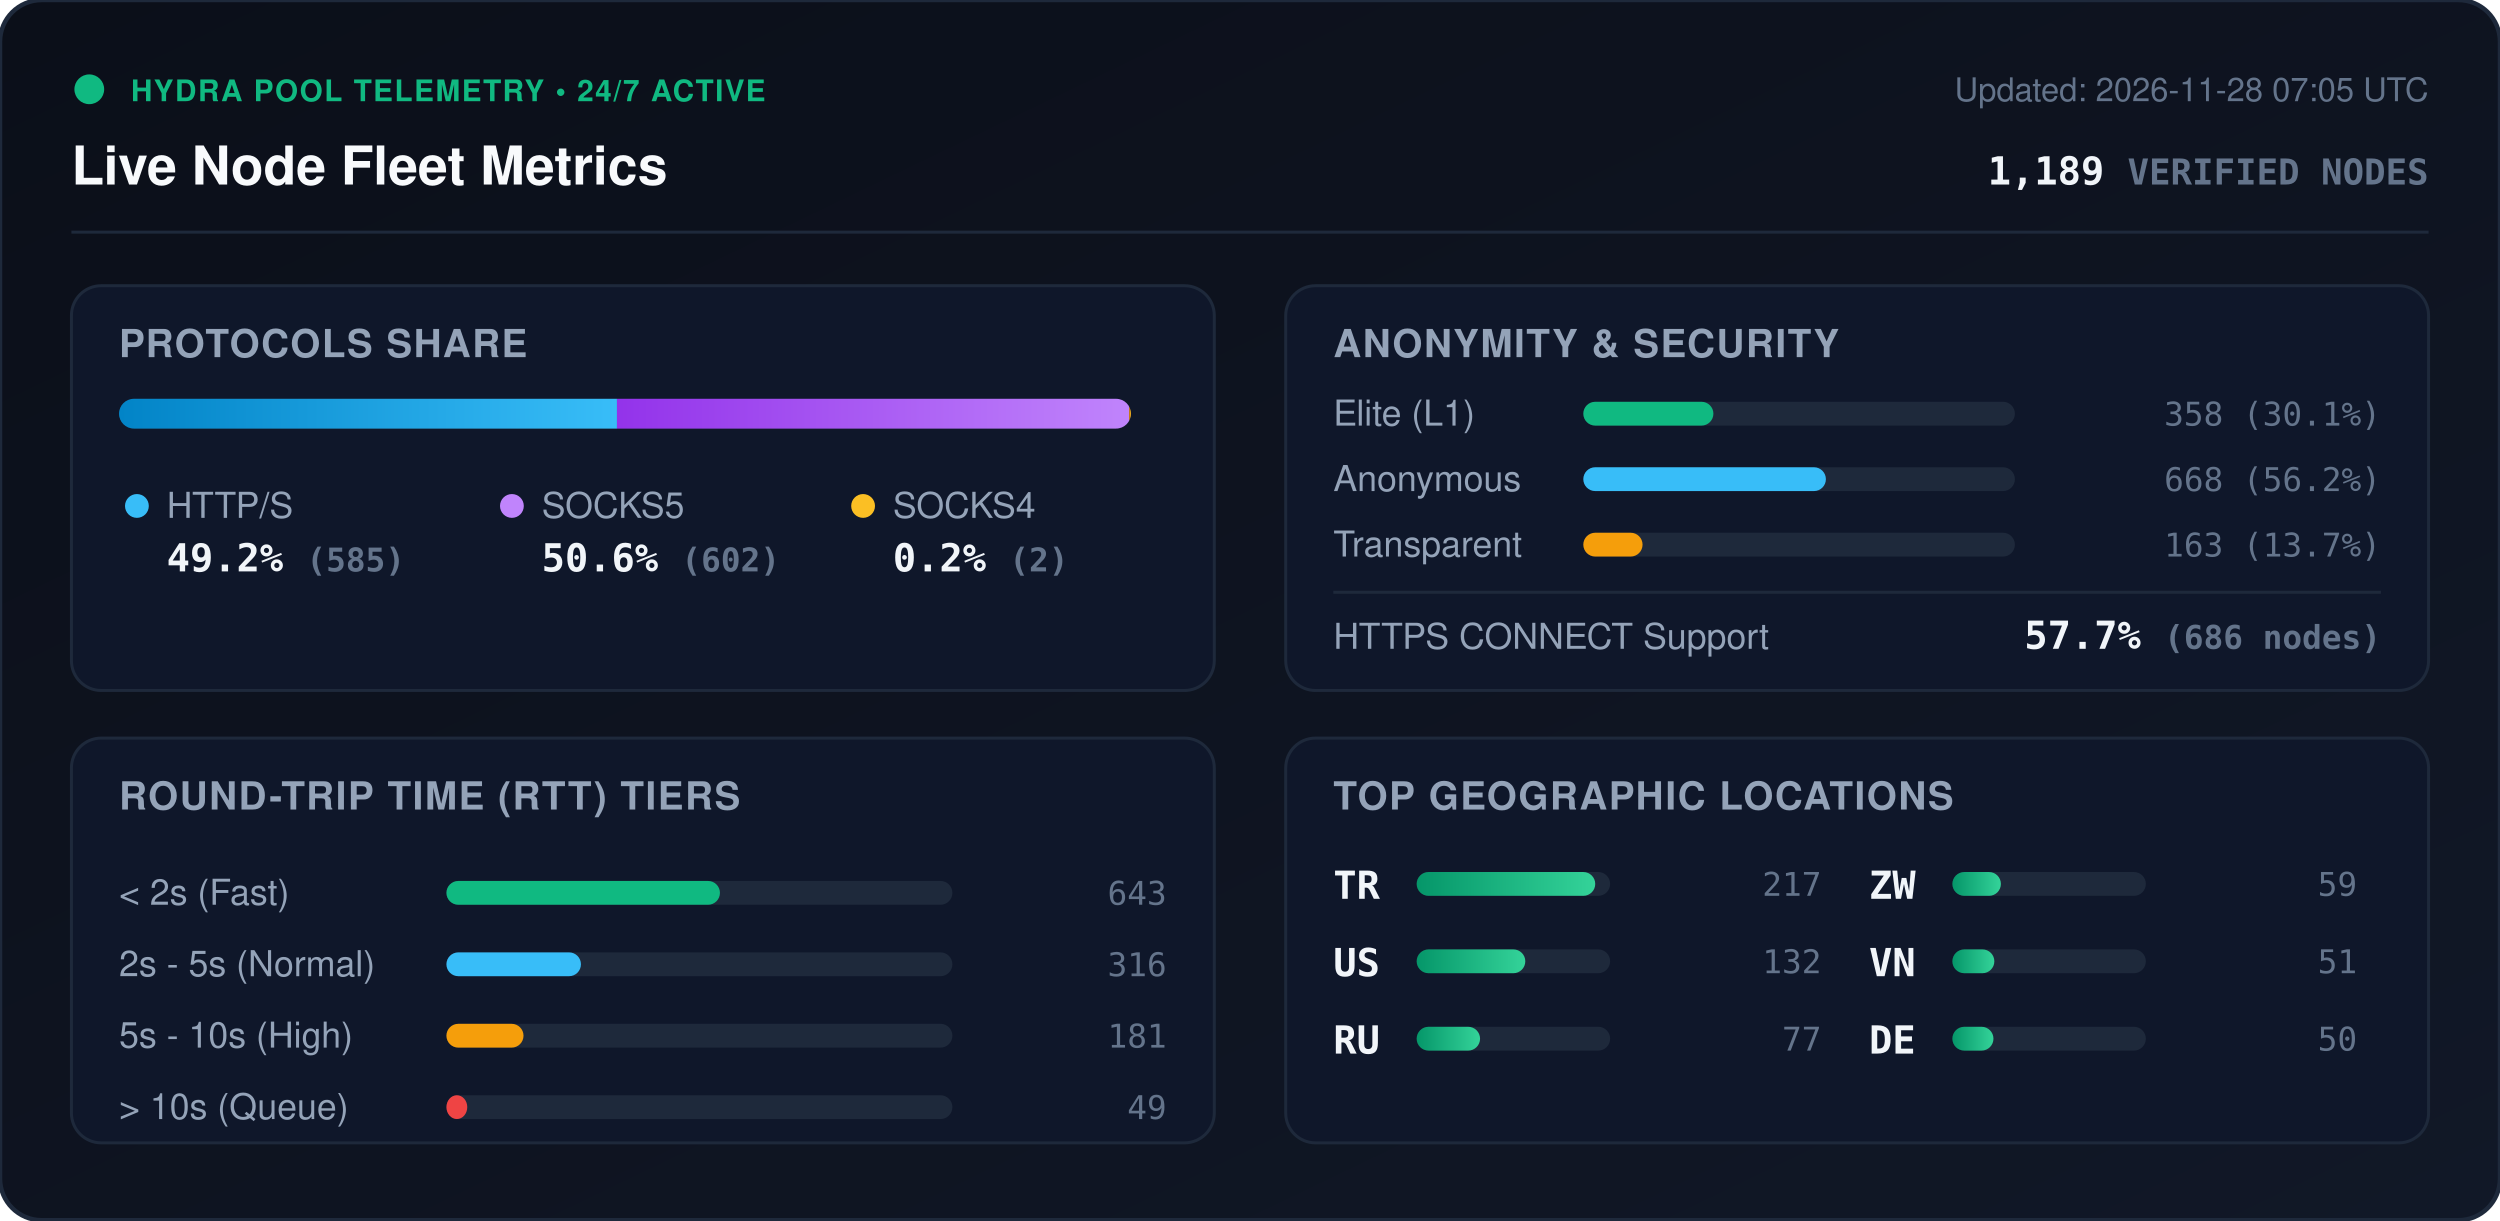
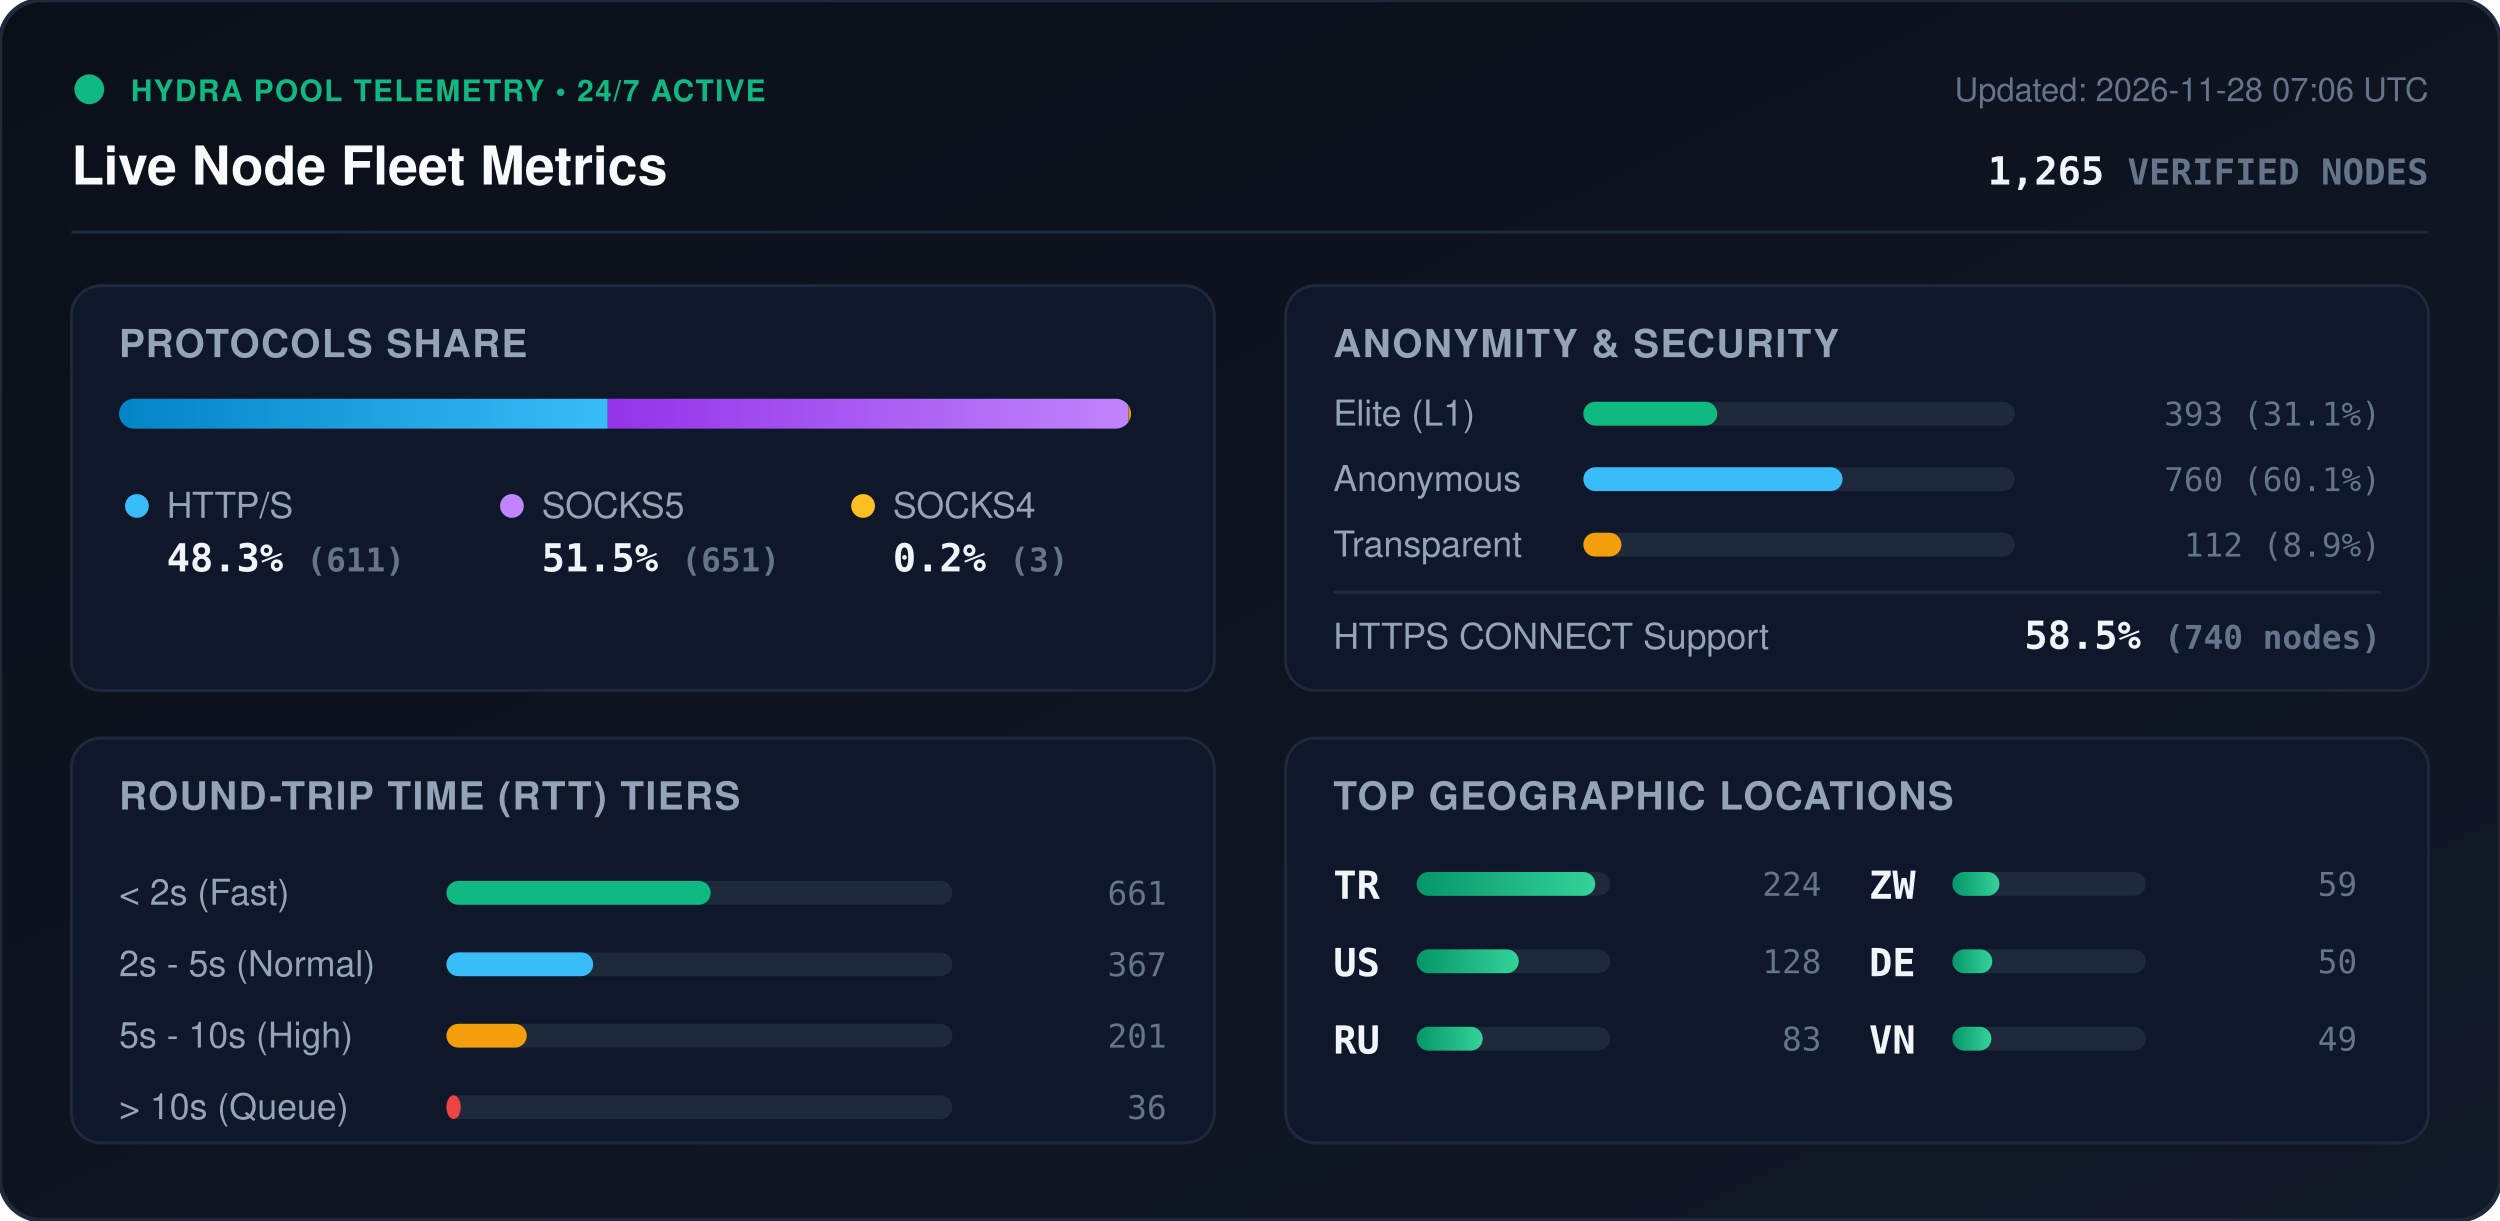
<svg xmlns="http://www.w3.org/2000/svg" viewBox="0 0 840 410" width="840" height="410" style="max-width: 100%; height: auto;">
  <defs>
    <linearGradient id="bg" x1="0%" y1="0%" x2="100%" y2="100%">
      <stop offset="0%" stop-color="#0b0f19" />
      <stop offset="100%" stop-color="#111827" />
    </linearGradient>
    <linearGradient id="bar-http" x1="0%" y1="0%" x2="100%" y2="0%">
      <stop offset="0%" stop-color="#0284c7" />
      <stop offset="100%" stop-color="#38bdf8" />
    </linearGradient>
    <linearGradient id="bar-socks5" x1="0%" y1="0%" x2="100%" y2="0%">
      <stop offset="0%" stop-color="#9333ea" />
      <stop offset="100%" stop-color="#c084fc" />
    </linearGradient>
    <linearGradient id="bar-socks4" x1="0%" y1="0%" x2="100%" y2="0%">
      <stop offset="0%" stop-color="#d97706" />
      <stop offset="100%" stop-color="#fbbf24" />
    </linearGradient>
    <linearGradient id="bar-green" x1="0%" y1="0%" x2="100%" y2="0%">
      <stop offset="0%" stop-color="#059669" />
      <stop offset="100%" stop-color="#34d399" />
    </linearGradient>
    <clipPath id="prog-track-clip">
      <rect width="340.0" height="10" rx="5" />
    </clipPath>
    <style>
      .title { font: 700 18px -apple-system, BlinkMacSystemFont, 'Segoe UI', Helvetica, Arial, sans-serif; fill: #f8fafc; }
      .sub { font: 500 11px -apple-system, BlinkMacSystemFont, 'Segoe UI', Helvetica, Arial, sans-serif; fill: #64748b; }
      .section-hdr { font: 600 13px -apple-system, BlinkMacSystemFont, 'Segoe UI', Helvetica, Arial, sans-serif; fill: #94a3b8; letter-spacing: 0.5px; }
      .metric-val { font: 700 13px -apple-system, BlinkMacSystemFont, 'Segoe UI', Helvetica, Arial, sans-serif; fill: #f1f5f9; }
      .metric-lbl { font: 500 12px -apple-system, BlinkMacSystemFont, 'Segoe UI', Helvetica, Arial, sans-serif; fill: #94a3b8; }
      .badge-txt { font: 700 10px -apple-system, BlinkMacSystemFont, 'Segoe UI', Helvetica, Arial, sans-serif; fill: #10b981; letter-spacing: 0.5px; }
      .mono { font-family: ui-monospace, SFMono-Regular, Menlo, Monaco, Consolas, monospace; }
      .pulse { animation: beacon 2s infinite ease-in-out; }
      @keyframes beacon { 0%, 100% { opacity: 1; } 50% { opacity: 0.35; } }
    </style>
  </defs>
  <rect width="840" height="410" rx="14" fill="url(#bg)" stroke="#1e293b" stroke-width="1.5" />
  <g transform="translate(24, 24)">
    <circle cx="6" cy="6" r="5" fill="#10b981" class="pulse" />
    <text x="20" y="10" class="badge-txt">HYDRA POOL TELEMETRY • 24/7 ACTIVE</text>
    <text x="0" y="38" class="title">Live Node Fleet Metrics</text>
-     <text x="792" y="10" text-anchor="end" class="sub">Updated: 2026-11-28 07:05 UTC</text>
-     <text x="792" y="38" text-anchor="end" class="metric-val mono" fill="#38bdf8">1,189 <tspan font-size="12" fill="#64748b">VERIFIED NODES</tspan>
+     <text x="792" y="10" text-anchor="end" class="sub">Updated: 2026-11-28 07:06 UTC</text>
+     <text x="792" y="38" text-anchor="end" class="metric-val mono" fill="#38bdf8">1,265 <tspan font-size="12" fill="#64748b">VERIFIED NODES</tspan>
    </text>
  </g>
  <line x1="24" y1="78" x2="816" y2="78" stroke="#1e293b" stroke-width="1" />
  <g transform="translate(24, 96)">
    <rect width="384" height="136" rx="10" fill="#0f172a" stroke="#1e293b" />
    <text x="16" y="24" class="section-hdr">PROTOCOLS SHARE</text>
    <g transform="translate(16, 38)">
      <rect width="340.0" height="10" rx="5" fill="#1e293b" />
      <g clip-path="url(#prog-track-clip)">
-         <rect x="0" width="167.3" height="10" fill="url(#bar-http)" />
-         <rect x="167.3" width="172.1" height="10" fill="url(#bar-socks5)" />
-         <rect x="339.4" width="0.6" height="10" fill="url(#bar-socks4)" />
+         <rect x="0" width="164.2" height="10" fill="url(#bar-http)" />
+         <rect x="164.2" width="175.0" height="10" fill="url(#bar-socks5)" />
+         <rect x="339.2" width="0.8" height="10" fill="url(#bar-socks4)" />
      </g>
    </g>
    <g transform="translate(16, 68)">
      <circle cx="6" cy="6" r="4" fill="#38bdf8" />
      <text x="16" y="10" class="metric-lbl">HTTP/S</text>
-       <text x="16" y="28" class="metric-val mono">49.2% <tspan font-size="11" fill="#64748b">(585)</tspan>
+       <text x="16" y="28" class="metric-val mono">48.3% <tspan font-size="11" fill="#64748b">(611)</tspan>
      </text>
      <circle cx="132" cy="6" r="4" fill="#c084fc" />
      <text x="142" y="10" class="metric-lbl">SOCKS5</text>
-       <text x="142" y="28" class="metric-val mono">50.6% <tspan font-size="11" fill="#64748b">(602)</tspan>
+       <text x="142" y="28" class="metric-val mono">51.5% <tspan font-size="11" fill="#64748b">(651)</tspan>
      </text>
      <circle cx="250" cy="6" r="4" fill="#fbbf24" />
      <text x="260" y="10" class="metric-lbl">SOCKS4</text>
-       <text x="260" y="28" class="metric-val mono">0.2% <tspan font-size="11" fill="#64748b">(2)</tspan>
+       <text x="260" y="28" class="metric-val mono">0.2% <tspan font-size="11" fill="#64748b">(3)</tspan>
      </text>
    </g>
  </g>
  <g transform="translate(432, 96)">
    <rect width="384" height="136" rx="10" fill="#0f172a" stroke="#1e293b" />
    <text x="16" y="24" class="section-hdr">ANONYMITY &amp; SECURITY</text>
    <text x="16" y="47" class="metric-lbl">Elite (L1)</text>
    <rect x="100" y="39" width="145.0" height="8" rx="4" fill="#1e293b" />
-     <rect x="100" y="39" width="43.7" height="8" rx="4" fill="#10b981" />
-     <text x="368" y="47" text-anchor="end" class="mono sub" fill="#e2e8f0">358 (30.1%)</text>
+     <rect x="100" y="39" width="45.0" height="8" rx="4" fill="#10b981" />
+     <text x="368" y="47" text-anchor="end" class="mono sub" fill="#e2e8f0">393 (31.1%)</text>
    <text x="16" y="69" class="metric-lbl">Anonymous</text>
    <rect x="100" y="61" width="145.0" height="8" rx="4" fill="#1e293b" />
-     <rect x="100" y="61" width="81.5" height="8" rx="4" fill="#38bdf8" />
-     <text x="368" y="69" text-anchor="end" class="mono sub" fill="#e2e8f0">668 (56.2%)</text>
+     <rect x="100" y="61" width="87.1" height="8" rx="4" fill="#38bdf8" />
+     <text x="368" y="69" text-anchor="end" class="mono sub" fill="#e2e8f0">760 (60.1%)</text>
    <text x="16" y="91" class="metric-lbl">Transparent</text>
    <rect x="100" y="83" width="145.0" height="8" rx="4" fill="#1e293b" />
-     <rect x="100" y="83" width="19.9" height="8" rx="4" fill="#f59e0b" />
-     <text x="368" y="91" text-anchor="end" class="mono sub" fill="#e2e8f0">163 (13.7%)</text>
+     <rect x="100" y="83" width="12.8" height="8" rx="4" fill="#f59e0b" />
+     <text x="368" y="91" text-anchor="end" class="mono sub" fill="#e2e8f0">112 (8.9%)</text>
    <line x1="16" y1="103" x2="368" y2="103" stroke="#1e293b" stroke-width="1" />
    <text x="16" y="122" class="metric-lbl">HTTPS CONNECT Support</text>
-     <text x="368" y="122" text-anchor="end" class="metric-val mono" fill="#34d399">57.7% <tspan font-size="11" fill="#64748b">(686 nodes)</tspan>
+     <text x="368" y="122" text-anchor="end" class="metric-val mono" fill="#34d399">58.5% <tspan font-size="11" fill="#64748b">(740 nodes)</tspan>
    </text>
  </g>
  <g transform="translate(24, 248)">
    <rect width="384" height="136" rx="10" fill="#0f172a" stroke="#1e293b" />
    <text x="16" y="24" class="section-hdr">ROUND-TRIP TIME (RTT) TIERS</text>
    <g transform="translate(16, 42)">
      <text x="0" y="14" class="metric-lbl">&lt; 2s (Fast)</text>
      <rect x="110" y="6" width="170" height="8" rx="4" fill="#1e293b" />
-       <rect x="110" y="6" width="91.9" height="8" rx="4" fill="#10b981" />
-       <text x="352" y="14" text-anchor="end" class="mono sub">643</text>
+       <rect x="110" y="6" width="88.8" height="8" rx="4" fill="#10b981" />
+       <text x="352" y="14" text-anchor="end" class="mono sub">661</text>
      <text x="0" y="38" class="metric-lbl">2s - 5s (Normal)</text>
      <rect x="110" y="30" width="170" height="8" rx="4" fill="#1e293b" />
-       <rect x="110" y="30" width="45.2" height="8" rx="4" fill="#38bdf8" />
-       <text x="352" y="38" text-anchor="end" class="mono sub">316</text>
+       <rect x="110" y="30" width="49.3" height="8" rx="4" fill="#38bdf8" />
+       <text x="352" y="38" text-anchor="end" class="mono sub">367</text>
      <text x="0" y="62" class="metric-lbl">5s - 10s (High)</text>
      <rect x="110" y="54" width="170" height="8" rx="4" fill="#1e293b" />
-       <rect x="110" y="54" width="25.9" height="8" rx="4" fill="#f59e0b" />
-       <text x="352" y="62" text-anchor="end" class="mono sub">181</text>
+       <rect x="110" y="54" width="27.0" height="8" rx="4" fill="#f59e0b" />
+       <text x="352" y="62" text-anchor="end" class="mono sub">201</text>
      <text x="0" y="86" class="metric-lbl">&gt; 10s (Queue)</text>
      <rect x="110" y="78" width="170" height="8" rx="4" fill="#1e293b" />
-       <rect x="110" y="78" width="7.0" height="8" rx="4" fill="#ef4444" />
-       <text x="352" y="86" text-anchor="end" class="mono sub">49</text>
+       <rect x="110" y="78" width="4.8" height="8" rx="4" fill="#ef4444" />
+       <text x="352" y="86" text-anchor="end" class="mono sub">36</text>
    </g>
  </g>
  <g transform="translate(432, 248)">
    <rect width="384" height="136" rx="10" fill="#0f172a" stroke="#1e293b" />
    <text x="16" y="24" class="section-hdr">TOP GEOGRAPHIC LOCATIONS</text>
    <g transform="translate(16, 42)">
      <g transform="translate(0, 0)">
        <text x="0" y="12" class="mono metric-val" font-size="12">TR</text>
        <rect x="28" y="3" width="65" height="8" rx="4" fill="#1e293b" />
        <rect x="28" y="3" width="60.0" height="8" rx="4" fill="url(#bar-green)" />
-         <text x="164" y="11" text-anchor="end" class="mono sub">217</text>
+         <text x="164" y="11" text-anchor="end" class="mono sub">224</text>
      </g>
      <g transform="translate(0, 26)">
        <text x="0" y="12" class="mono metric-val" font-size="12">US</text>
        <rect x="28" y="3" width="65" height="8" rx="4" fill="#1e293b" />
-         <rect x="28" y="3" width="36.5" height="8" rx="4" fill="url(#bar-green)" />
-         <text x="164" y="11" text-anchor="end" class="mono sub">132</text>
+         <rect x="28" y="3" width="34.3" height="8" rx="4" fill="url(#bar-green)" />
+         <text x="164" y="11" text-anchor="end" class="mono sub">128</text>
      </g>
      <g transform="translate(0, 52)">
        <text x="0" y="12" class="mono metric-val" font-size="12">RU</text>
        <rect x="28" y="3" width="65" height="8" rx="4" fill="#1e293b" />
-         <rect x="28" y="3" width="21.3" height="8" rx="4" fill="url(#bar-green)" />
-         <text x="164" y="11" text-anchor="end" class="mono sub">77</text>
+         <rect x="28" y="3" width="22.2" height="8" rx="4" fill="url(#bar-green)" />
+         <text x="164" y="11" text-anchor="end" class="mono sub">83</text>
      </g>
      <g transform="translate(180, 0)">
        <text x="0" y="12" class="mono metric-val" font-size="12">ZW</text>
        <rect x="28" y="3" width="65" height="8" rx="4" fill="#1e293b" />
-         <rect x="28" y="3" width="16.3" height="8" rx="4" fill="url(#bar-green)" />
+         <rect x="28" y="3" width="15.8" height="8" rx="4" fill="url(#bar-green)" />
        <text x="164" y="11" text-anchor="end" class="mono sub">59</text>
      </g>
      <g transform="translate(180, 26)">
+         <text x="0" y="12" class="mono metric-val" font-size="12">DE</text>
+         <rect x="28" y="3" width="65" height="8" rx="4" fill="#1e293b" />
+         <rect x="28" y="3" width="13.4" height="8" rx="4" fill="url(#bar-green)" />
+         <text x="164" y="11" text-anchor="end" class="mono sub">50</text>
+       </g>
+       <g transform="translate(180, 52)">
        <text x="0" y="12" class="mono metric-val" font-size="12">VN</text>
        <rect x="28" y="3" width="65" height="8" rx="4" fill="#1e293b" />
-         <rect x="28" y="3" width="14.1" height="8" rx="4" fill="url(#bar-green)" />
-         <text x="164" y="11" text-anchor="end" class="mono sub">51</text>
-       </g>
-       <g transform="translate(180, 52)">
-         <text x="0" y="12" class="mono metric-val" font-size="12">DE</text>
-         <rect x="28" y="3" width="65" height="8" rx="4" fill="#1e293b" />
-         <rect x="28" y="3" width="13.8" height="8" rx="4" fill="url(#bar-green)" />
-         <text x="164" y="11" text-anchor="end" class="mono sub">50</text>
+         <rect x="28" y="3" width="13.1" height="8" rx="4" fill="url(#bar-green)" />
+         <text x="164" y="11" text-anchor="end" class="mono sub">49</text>
      </g>
    </g>
  </g>
</svg>
